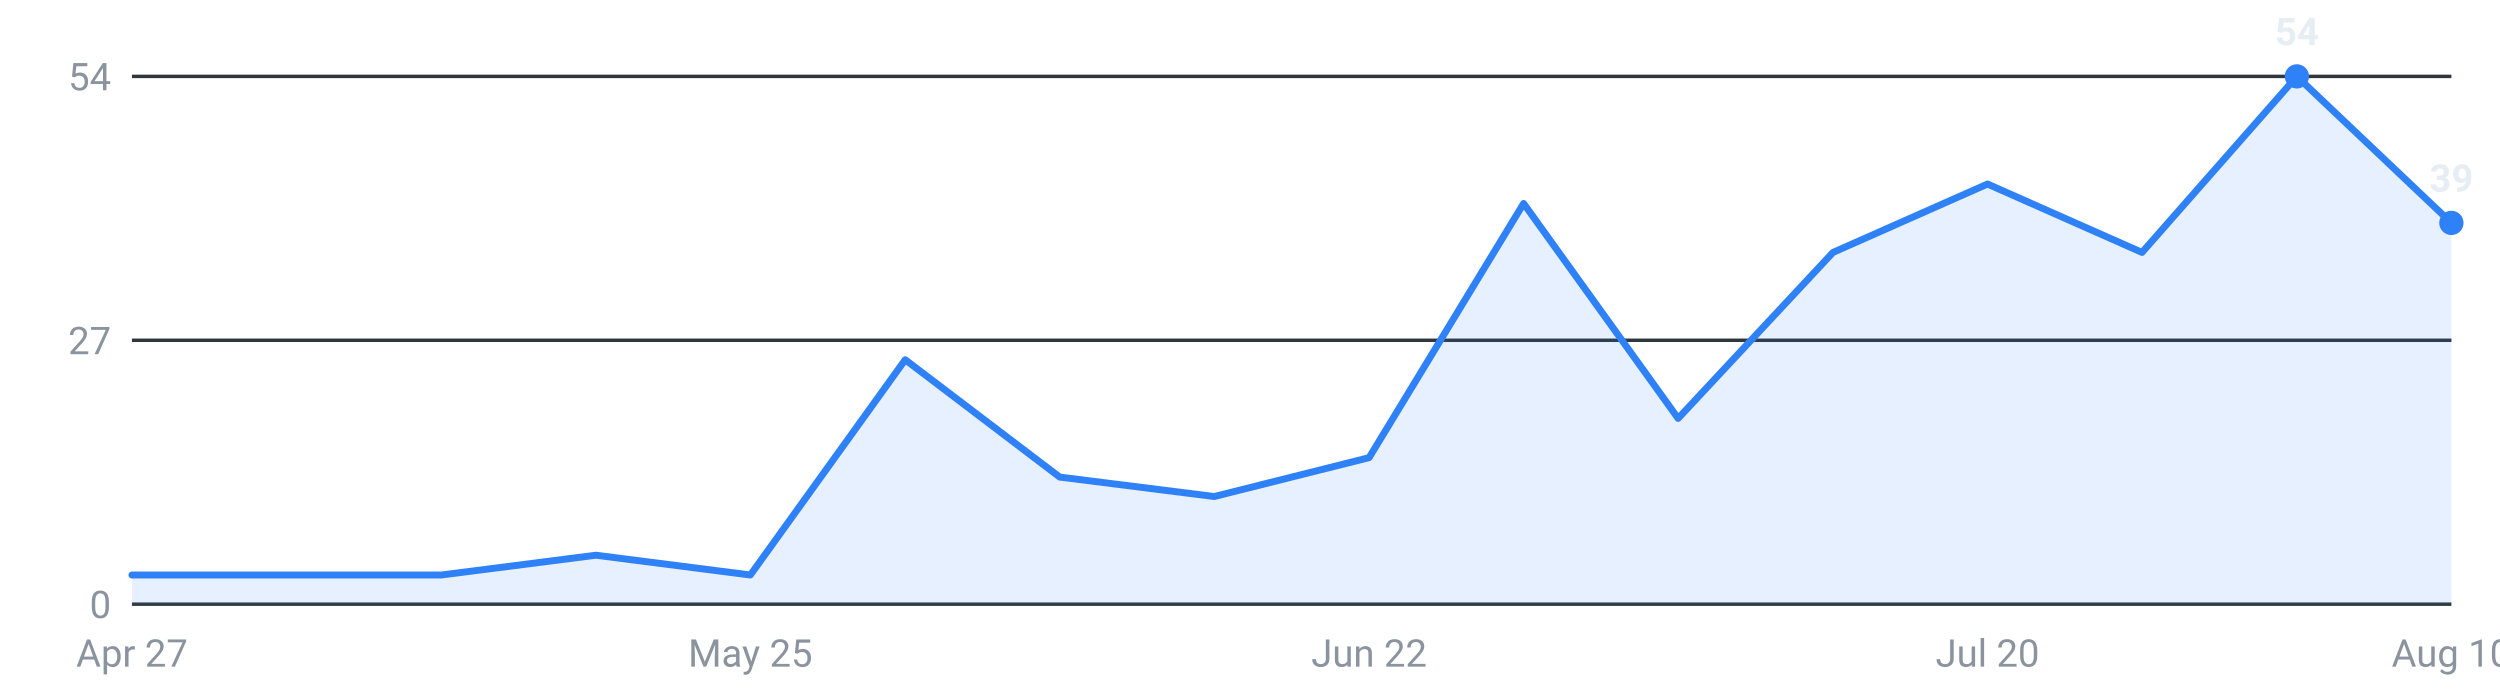
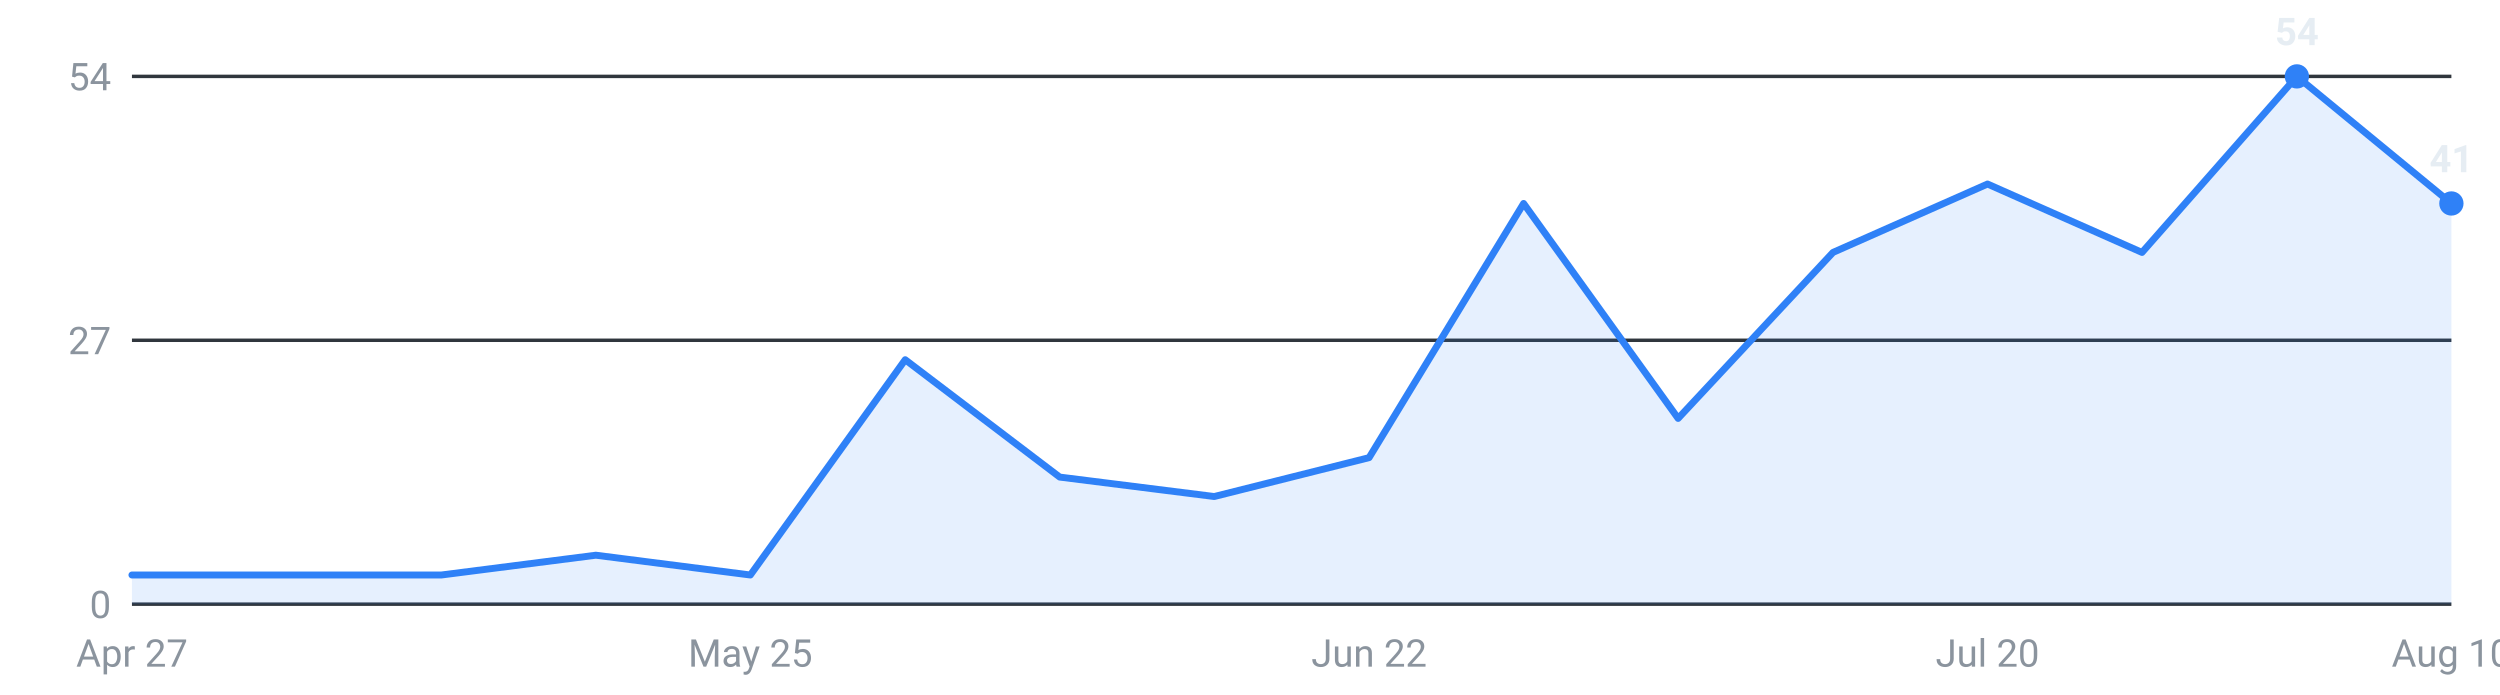
<svg xmlns="http://www.w3.org/2000/svg" viewBox="0 0 720 200" width="720" height="200" role="img" aria-label="Internships posted per week, last 16 weeks">
  <g font-family="-apple-system,Segoe UI,Roboto,sans-serif" font-size="11">
    <line x1="38" y1="174.0" x2="706" y2="174.0" stroke="#30363d" stroke-width="1" />
    <text x="32" y="178.0" text-anchor="end" fill="#8b949e">0</text>
    <line x1="38" y1="98.0" x2="706" y2="98.0" stroke="#30363d" stroke-width="1" />
    <text x="32" y="102.0" text-anchor="end" fill="#8b949e">27</text>
    <line x1="38" y1="22.0" x2="706" y2="22.0" stroke="#30363d" stroke-width="1" />
    <text x="32" y="26.0" text-anchor="end" fill="#8b949e">54</text>
-     <path d="M38.0,174 L38.0,165.6 L82.5,165.6 L127.1,165.6 L171.6,159.9 L216.1,165.6 L260.7,103.6 L305.2,137.4 L349.7,143.0 L394.3,131.8 L438.8,58.6 L483.3,120.5 L527.9,72.7 L572.4,53.0 L616.9,72.7 L661.5,22.0 L706.0,64.2 L706.0,174 Z" fill="#2f81f7" fill-opacity="0.12" />
-     <polyline points="38.0,165.6 82.5,165.6 127.1,165.6 171.6,159.9 216.1,165.6 260.7,103.6 305.2,137.4 349.7,143.0 394.3,131.8 438.8,58.6 483.3,120.5 527.9,72.7 572.4,53.0 616.9,72.7 661.5,22.0 706.0,64.2" fill="none" stroke="#2f81f7" stroke-width="2" stroke-linejoin="round" stroke-linecap="round" />
+     <path d="M38.0,174 L38.0,165.6 L82.5,165.6 L127.1,165.6 L171.6,159.9 L216.1,165.6 L260.7,103.6 L305.2,137.4 L349.7,143.0 L394.3,131.8 L438.8,58.6 L483.3,120.5 L527.9,72.7 L572.4,53.0 L616.9,72.7 L661.5,22.0 L706.0,58.6 L706.0,174 Z" fill="#2f81f7" fill-opacity="0.12" />
+     <polyline points="38.0,165.6 82.5,165.6 127.1,165.6 171.6,159.9 216.1,165.6 260.7,103.6 305.2,137.4 349.7,143.0 394.3,131.8 438.8,58.6 483.3,120.5 527.9,72.7 572.4,53.0 616.9,72.7 661.5,22.0 706.0,58.6" fill="none" stroke="#2f81f7" stroke-width="2" stroke-linejoin="round" stroke-linecap="round" />
    <circle cx="661.5" cy="22.0" r="3.5" fill="#2f81f7" />
    <text x="661.5" y="13.0" text-anchor="middle" fill="#e6edf3" font-weight="600">54</text>
-     <circle cx="706.0" cy="64.2" r="3.5" fill="#2f81f7" />
-     <text x="706.0" y="55.2" text-anchor="middle" fill="#e6edf3" font-weight="600">39</text>
+     <circle cx="706.0" cy="58.6" r="3.5" fill="#2f81f7" />
+     <text x="706.0" y="49.6" text-anchor="middle" fill="#e6edf3" font-weight="600">41</text>
    <text x="38.0" y="192" text-anchor="middle" fill="#8b949e">Apr 27</text>
    <text x="216.1" y="192" text-anchor="middle" fill="#8b949e">May 25</text>
    <text x="394.3" y="192" text-anchor="middle" fill="#8b949e">Jun 22</text>
    <text x="572.4" y="192" text-anchor="middle" fill="#8b949e">Jul 20</text>
    <text x="706.0" y="192" text-anchor="middle" fill="#8b949e">Aug 10</text>
  </g>
</svg>
